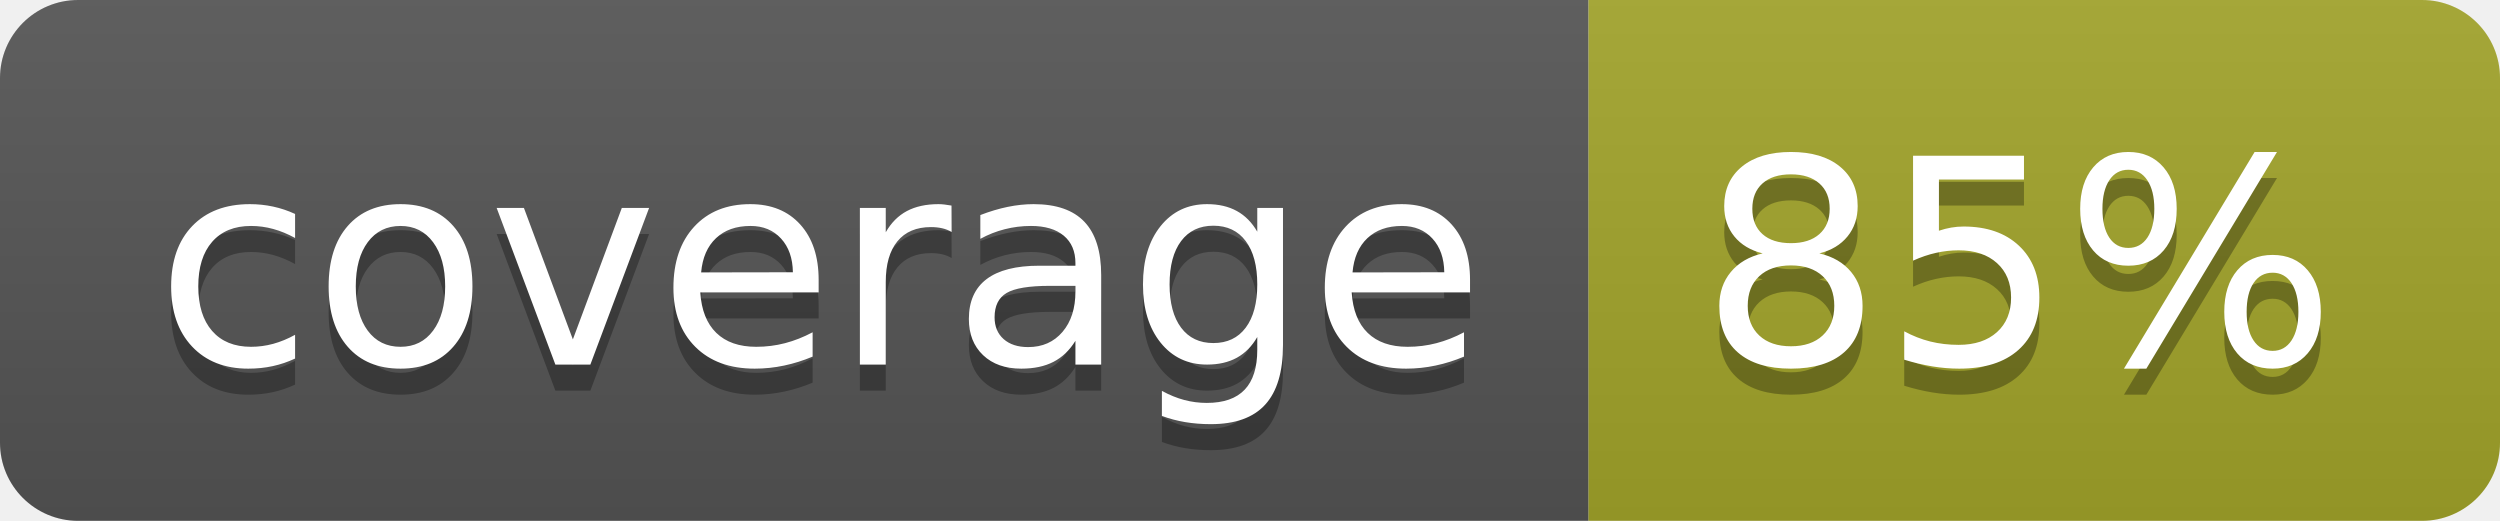
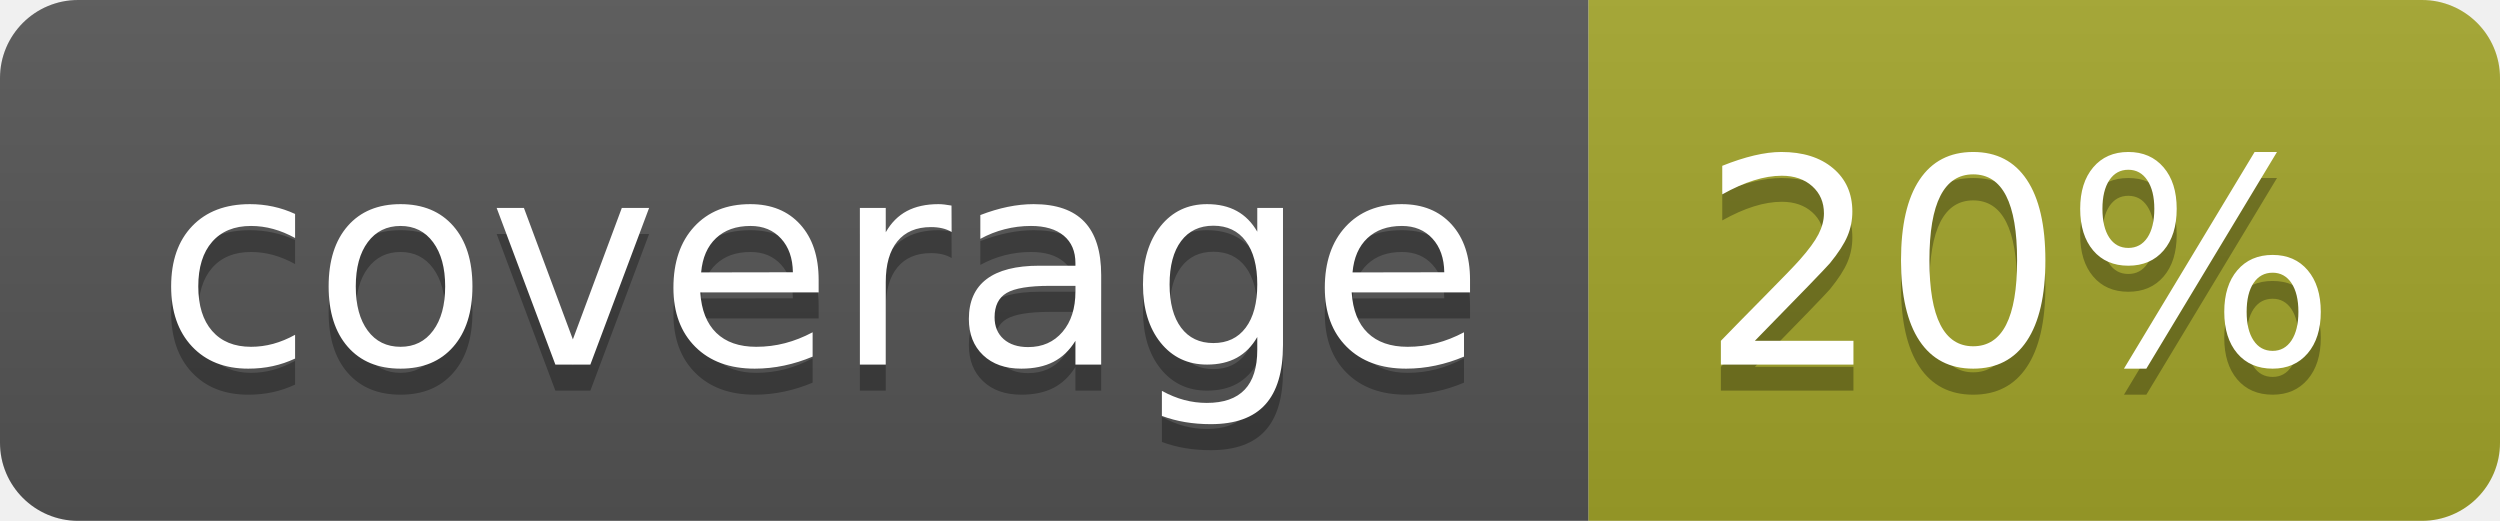
<svg xmlns="http://www.w3.org/2000/svg" width="96" height="20">
  <linearGradient id="b" x2="0" y2="100%">
    <stop offset="0" stop-color="#bbb" stop-opacity=".1" />
    <stop offset="1" stop-opacity=".1" />
  </linearGradient>
  <clipPath id="a">
    <rect width="96" height="20" rx="3" fill="#fff" />
  </clipPath>
  <g clip-path="url(#a)">
    <path fill="#555" d="M0 0h61v20H0z" />
    <path fill="#A3A52A" d="M61 0h35v20H61z" />
    <path fill="url(#b)" d="M0 0h96v20H0z" />
  </g>
  <g fill="#fff" text-anchor="middle" font-family="DejaVu Sans,Verdana,Geneva,sans-serif" font-size="110">
    <text x="315" y="150" fill="#010101" fill-opacity=".3" transform="scale(.1)" textLength="510">coverage</text>
    <text x="315" y="140" transform="scale(.1)" textLength="510">coverage</text>
-     <text x="775" y="150" fill="#010101" fill-opacity=".3" transform="scale(.1)" textLength="250">85%</text>
-     <text x="775" y="140" transform="scale(.1)" textLength="250">85%</text>
+     <text x="775" y="150" fill="#010101" fill-opacity=".3" transform="scale(.1)" textLength="250">20%</text>
+     <text x="775" y="140" transform="scale(.1)" textLength="250">20%</text>
  </g>
</svg>
